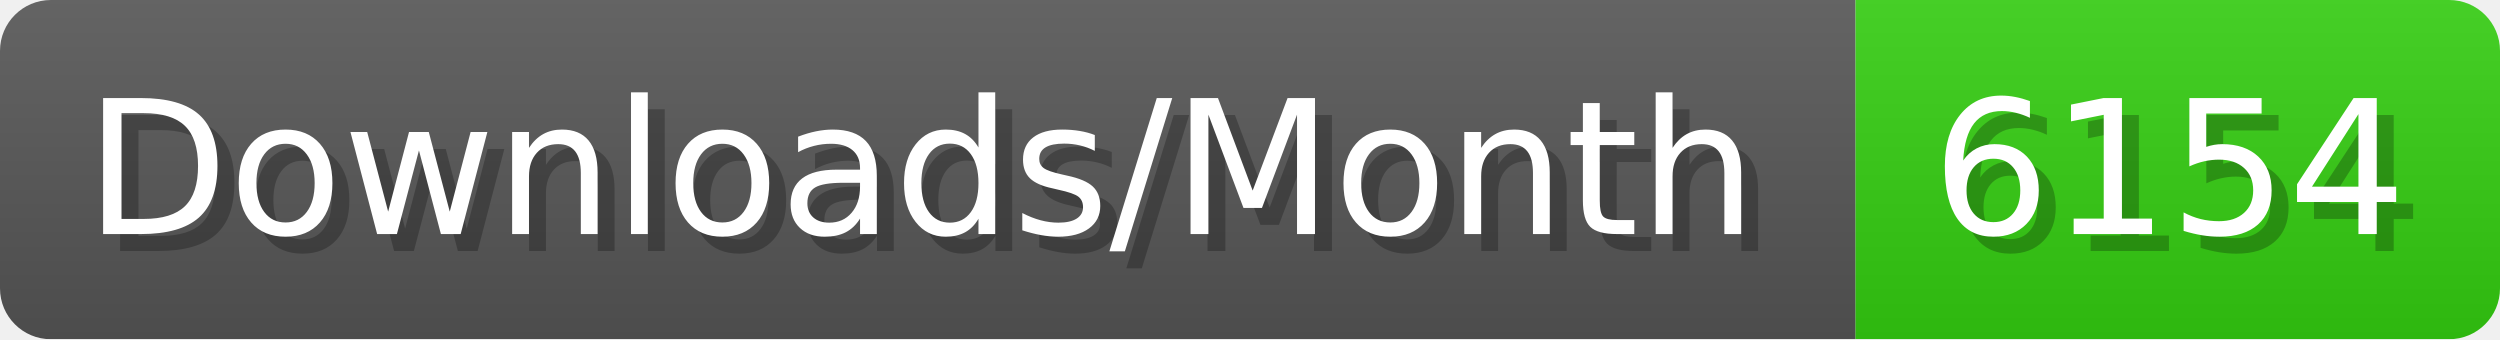
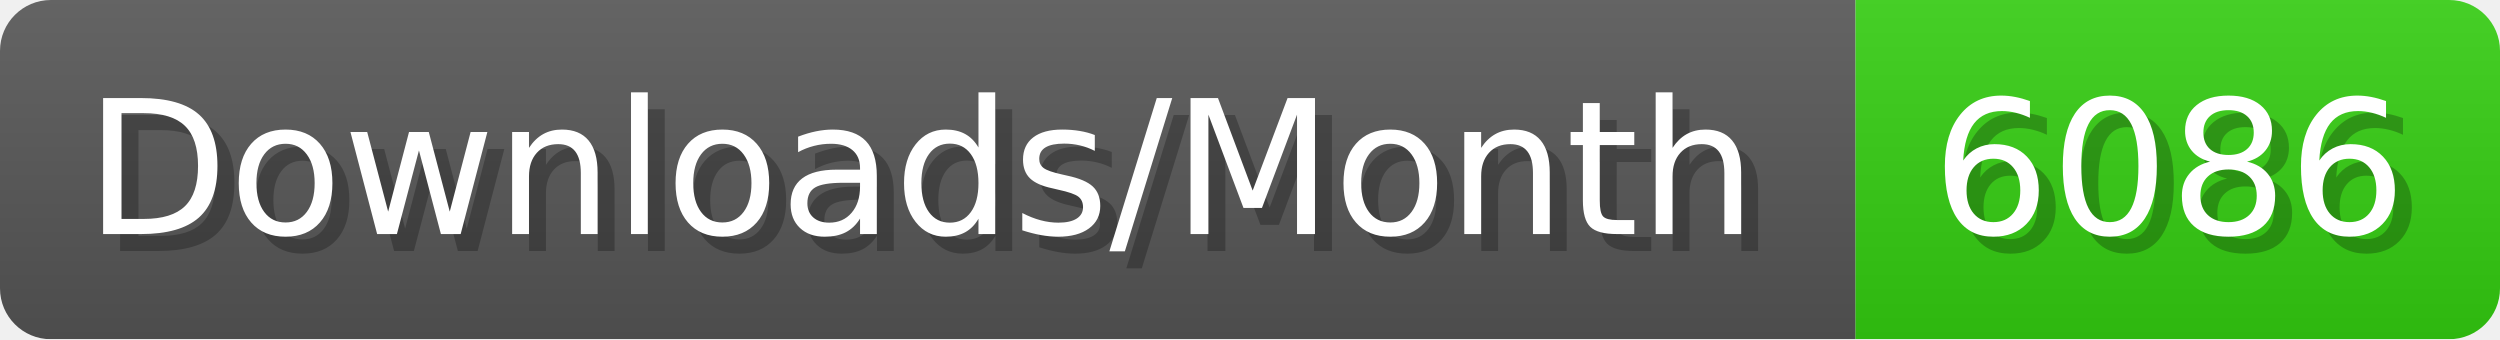
- <svg xmlns="http://www.w3.org/2000/svg" width="147.4" height="20" viewBox="0 0 1474 200" role="img" aria-label="Downloads/Month: 6154">
+ <svg xmlns="http://www.w3.org/2000/svg" width="147.4" height="20" viewBox="0 0 1474 200" role="img" aria-label="Downloads/Month: 6086">
  <linearGradient id="YlXUI" x2="0" y2="100%">
    <stop offset="0" stop-opacity=".1" stop-color="#EEE" />
    <stop offset="1" stop-opacity=".1" />
  </linearGradient>
  <mask id="JHhop">
    <rect width="1474" height="200" rx="30" fill="#FFF" />
  </mask>
  <g mask="url(#JHhop)">
    <rect width="1094" height="200" fill="#555" />
    <rect width="380" height="200" fill="#3C1" x="1094" />
    <rect width="1474" height="200" fill="url(#YlXUI)" />
  </g>
  <g aria-hidden="true" fill="#fff" text-anchor="start" font-family="Verdana,DejaVu Sans,sans-serif" font-size="110">
    <text x="60" y="148" textLength="994" fill="#000" opacity="0.25">Downloads/Month</text>
    <text x="50" y="138" textLength="994">Downloads/Month</text>
-     <text x="1149" y="148" textLength="280" fill="#000" opacity="0.25">6154</text>
-     <text x="1139" y="138" textLength="280">6154</text>
+     <text x="1149" y="148" textLength="280" fill="#000" opacity="0.25">6086</text>
+     <text x="1139" y="138" textLength="280">6086</text>
  </g>
</svg>
